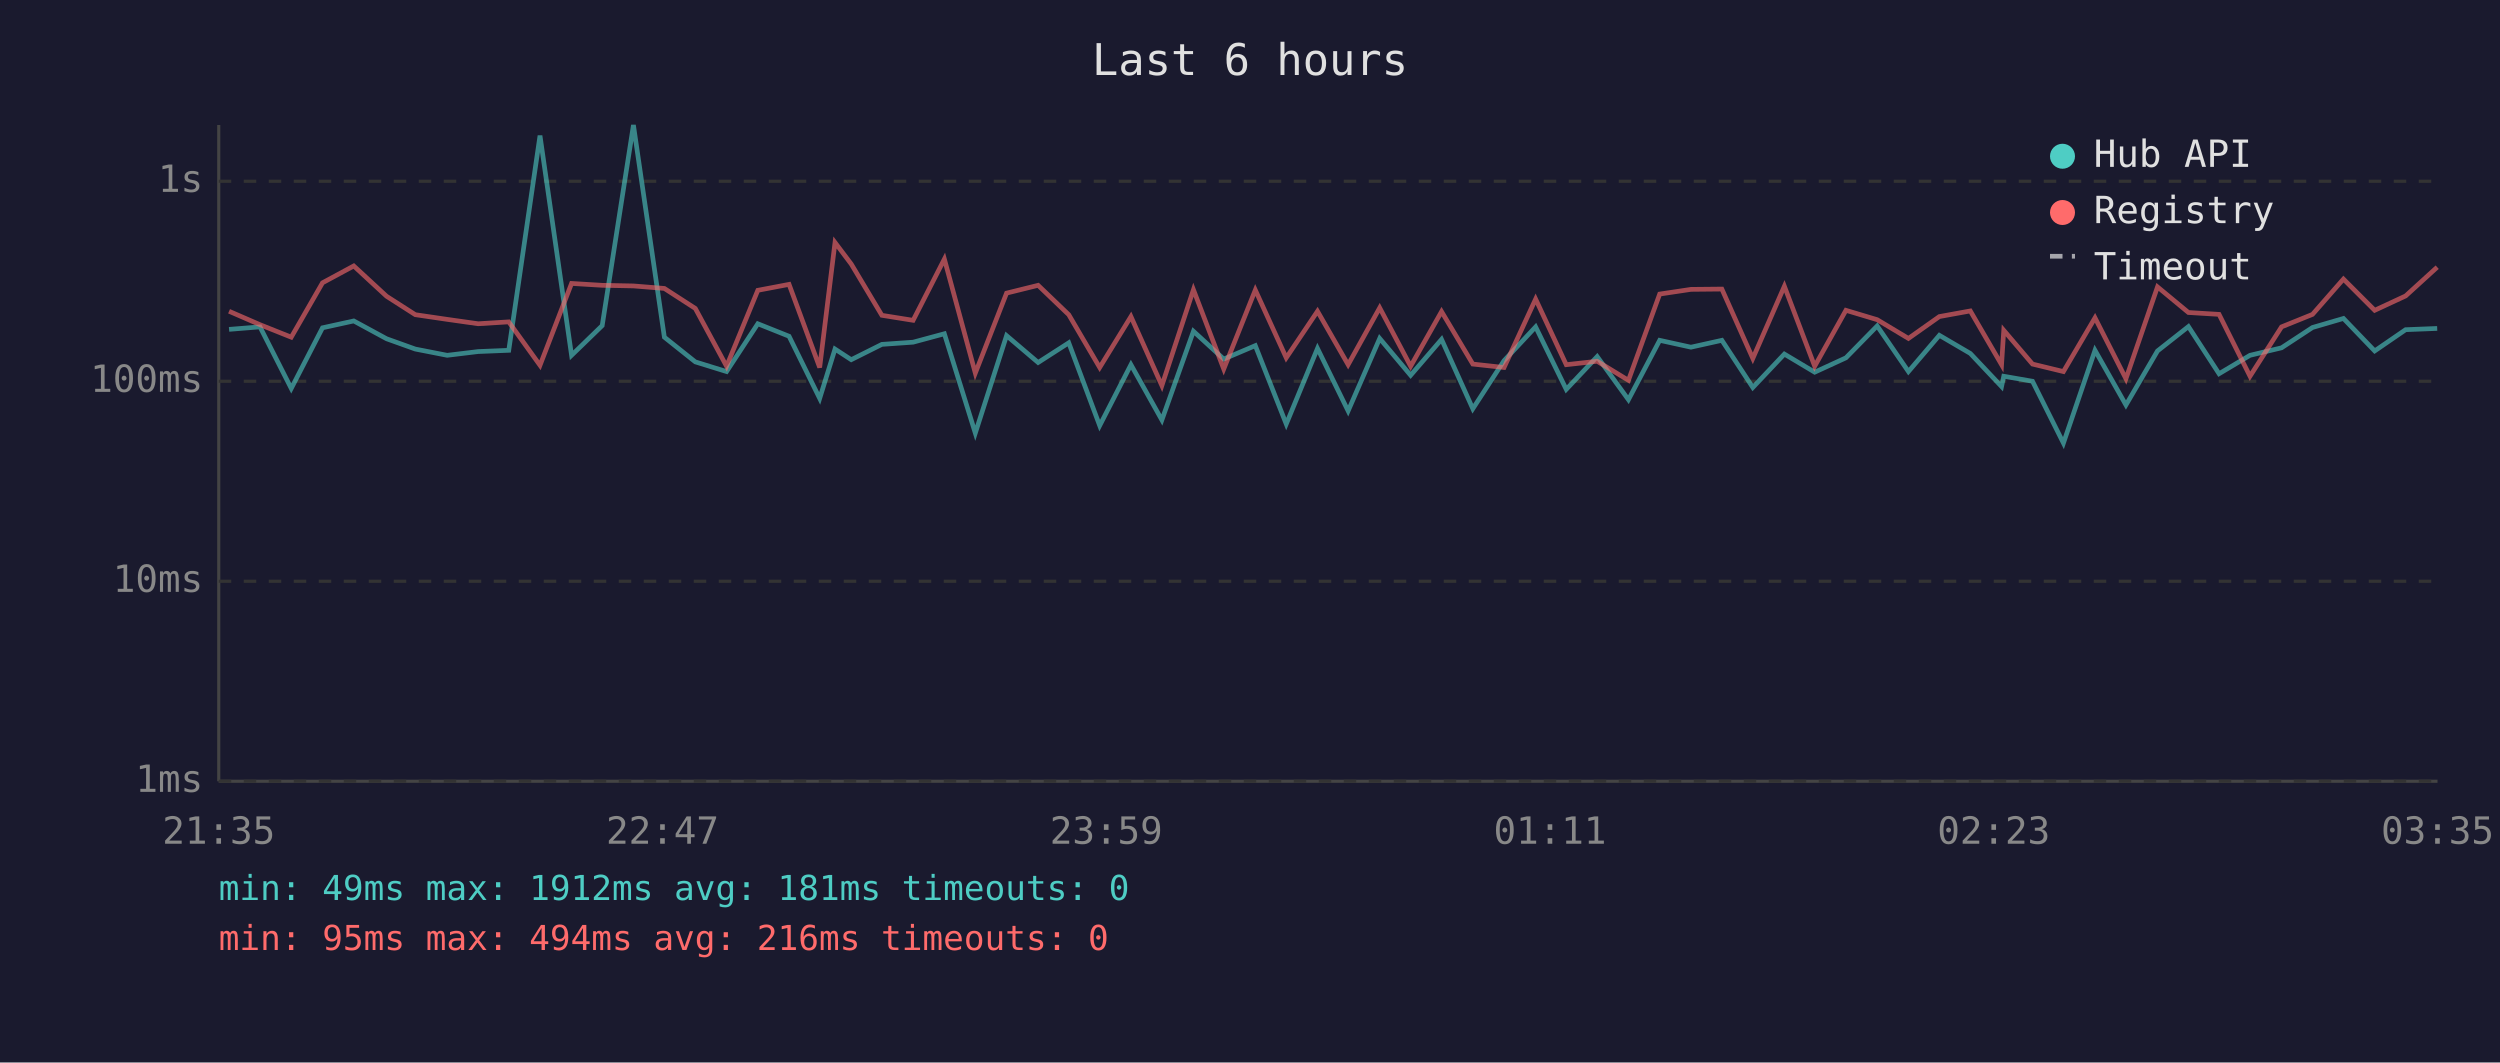
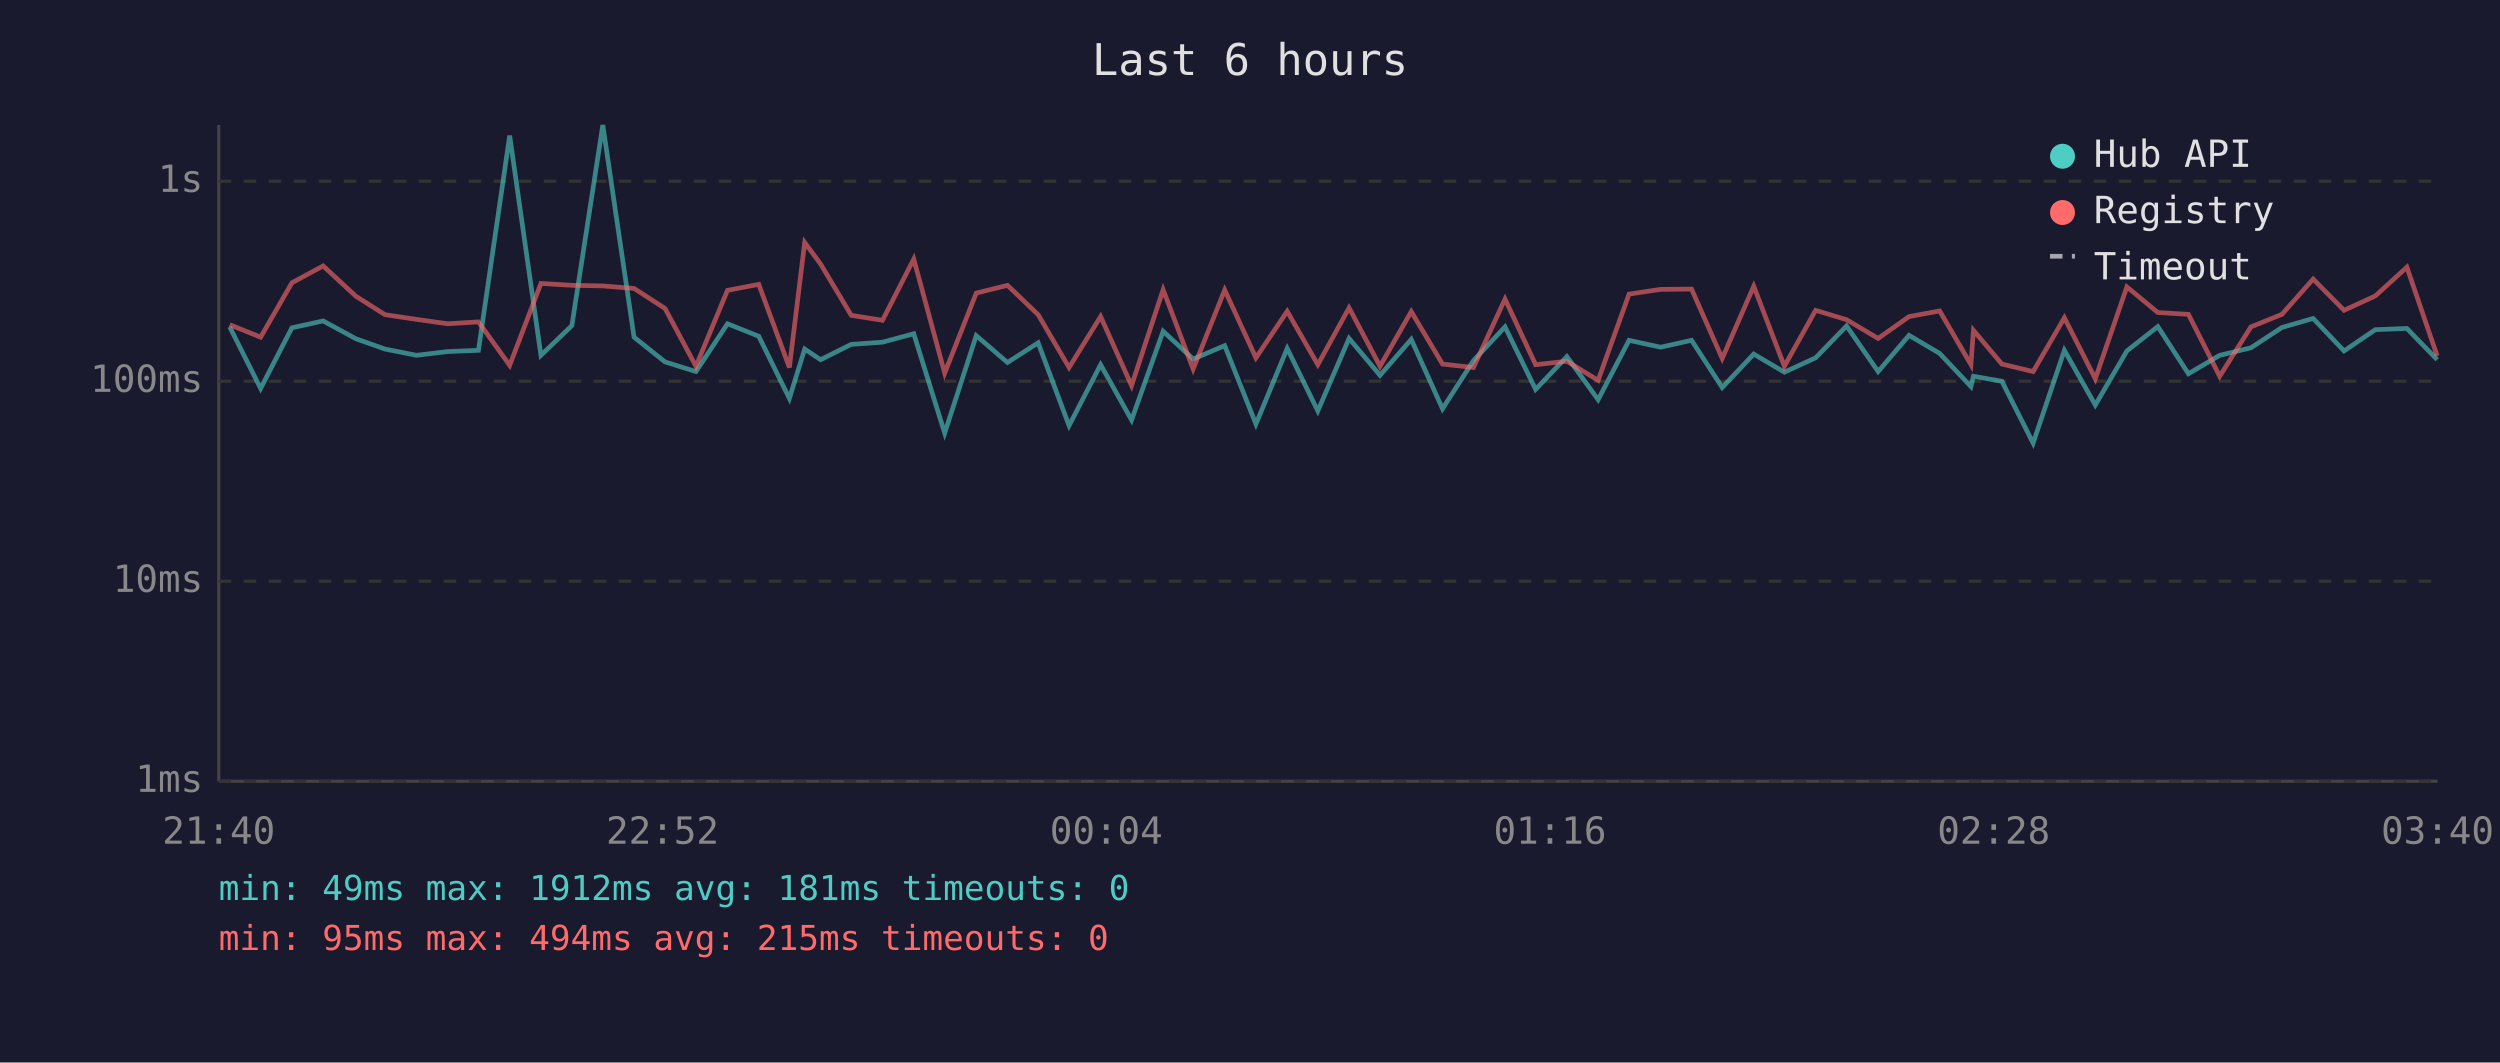
<svg xmlns="http://www.w3.org/2000/svg" viewBox="0 0 800 340" font-family="monospace" font-size="12">
  <rect width="800" height="340" fill="#1a1a2e" />
  <text x="400" y="24" fill="#e0e0e0" font-size="14" text-anchor="middle">Last 6 hours</text>
  <line x1="70" y1="40" x2="70" y2="250" stroke="#444" stroke-width="1" />
  <line x1="70" y1="250" x2="780" y2="250" stroke="#444" stroke-width="1" />
  <line x1="70" y1="250" x2="780" y2="250" stroke="#333" stroke-width="1" stroke-dasharray="4" />
  <text x="65" y="250" fill="#888" text-anchor="end" dominant-baseline="middle">1ms</text>
  <line x1="70" y1="186" x2="780" y2="186" stroke="#333" stroke-width="1" stroke-dasharray="4" />
  <text x="65" y="186" fill="#888" text-anchor="end" dominant-baseline="middle">10ms</text>
  <line x1="70" y1="122" x2="780" y2="122" stroke="#333" stroke-width="1" stroke-dasharray="4" />
  <text x="65" y="122" fill="#888" text-anchor="end" dominant-baseline="middle">100ms</text>
  <line x1="70" y1="58" x2="780" y2="58" stroke="#333" stroke-width="1" stroke-dasharray="4" />
  <text x="65" y="58" fill="#888" text-anchor="end" dominant-baseline="middle">1s</text>
-   <text x="70" y="270" fill="#888" text-anchor="middle">21:35</text>
-   <text x="212" y="270" fill="#888" text-anchor="middle">22:47</text>
-   <text x="354" y="270" fill="#888" text-anchor="middle">23:59</text>
-   <text x="496" y="270" fill="#888" text-anchor="middle">01:11</text>
-   <text x="638" y="270" fill="#888" text-anchor="middle">02:23</text>
-   <text x="780" y="270" fill="#888" text-anchor="middle">03:35</text>
-   <polyline points="73.3,105.4 83.2,104.6 93.2,124.3 103.2,104.9 113.2,102.7 123.7,108.4 132.9,111.7 143.1,113.7 153.0,112.5 162.8,112.1 172.8,43.4 182.9,113.7 192.7,104.2 202.7,40.0 212.6,107.9 222.5,115.8 232.5,118.9 242.5,103.6 252.5,107.6 262.3,127.5 267.2,111.7 272.4,115.1 282.2,110.2 292.2,109.5 302.2,106.8 312.1,138.6 322.1,107.4 332.2,116.0 342.0,109.7 351.9,136.2 361.9,116.7 371.8,134.4 381.9,106.0 391.6,114.9 401.7,110.6 411.6,135.7 421.6,111.5 431.4,131.5 441.5,108.3 451.4,120.1 461.3,108.6 471.3,130.8 481.3,115.4 491.4,104.6 501.2,124.6 511.1,114.1 521.1,127.9 531.1,108.9 541.1,111.1 551.0,108.9 560.9,124.0 571.0,113.3 580.7,119.1 590.7,114.5 600.7,104.3 610.7,118.9 620.6,107.3 630.5,113.1 640.5,123.7 641.2,120.4 650.4,122.0 660.3,141.8 670.4,112.1 680.3,129.6 690.4,112.3 700.3,104.5 710.1,119.6 720.0,113.7 730.1,111.3 740.0,104.8 749.9,101.9 759.9,112.3 769.8,105.5 779.9,105.1" fill="none" stroke="#4ecdc4" stroke-width="1.5" opacity="0.6" />
-   <polyline points="73.3,99.6 83.2,103.9 93.2,107.9 103.2,90.5 113.2,85.1 123.7,94.8 132.9,100.7 143.1,102.2 153.0,103.6 162.8,103.0 172.8,116.9 182.9,90.7 192.7,91.3 202.7,91.5 212.6,92.3 222.5,98.7 232.5,117.2 242.5,92.9 252.5,91.0 262.3,117.6 267.2,77.6 272.4,84.5 282.2,100.9 292.2,102.5 302.2,82.9 312.1,119.4 322.1,93.8 332.2,91.3 342.0,100.7 351.9,117.6 361.9,101.3 371.8,123.4 381.9,92.7 391.6,118.1 401.7,92.8 411.6,114.5 421.6,99.6 431.4,116.7 441.5,98.5 451.4,117.2 461.3,99.7 471.3,116.5 481.3,117.6 491.4,95.7 501.2,116.7 511.1,115.6 521.1,121.7 531.1,94.1 541.1,92.6 551.0,92.5 560.9,114.7 571.0,91.6 580.7,117.2 590.7,99.3 600.7,102.3 610.7,108.3 620.6,101.3 630.5,99.5 640.5,116.7 641.2,105.7 650.4,116.5 660.3,118.9 670.4,101.7 680.3,121.2 690.4,91.8 700.3,100.0 710.1,100.6 720.0,120.4 730.1,104.6 740.0,100.6 749.9,89.3 759.9,99.3 769.8,94.7 779.9,85.5" fill="none" stroke="#ff6b6b" stroke-width="1.5" opacity="0.6" />
+   <text x="70" y="270" fill="#888" text-anchor="middle">21:40</text>
+   <text x="212" y="270" fill="#888" text-anchor="middle">22:52</text>
+   <text x="354" y="270" fill="#888" text-anchor="middle">00:04</text>
+   <text x="496" y="270" fill="#888" text-anchor="middle">01:16</text>
+   <text x="638" y="270" fill="#888" text-anchor="middle">02:28</text>
+   <text x="780" y="270" fill="#888" text-anchor="middle">03:40</text>
+   <polyline points="73.5,104.6 83.4,124.3 93.4,104.9 103.4,102.7 113.9,108.4 123.2,111.7 133.3,113.7 143.2,112.5 153.1,112.1 163.1,43.4 173.1,113.7 183.0,104.2 192.9,40.0 202.9,107.9 212.8,115.8 222.7,118.9 232.8,103.6 242.8,107.6 252.6,127.5 257.5,111.7 262.6,115.1 272.4,110.2 282.4,109.5 292.4,106.8 302.3,138.6 312.4,107.4 322.4,116.0 332.2,109.7 342.1,136.2 352.2,116.7 362.1,134.4 372.2,106.0 381.8,114.9 391.9,110.6 401.9,135.7 411.9,111.5 421.7,131.5 431.7,108.3 441.6,120.1 451.6,108.6 461.6,130.8 471.5,115.4 481.6,104.6 491.4,124.6 501.4,114.1 511.4,127.9 521.3,108.9 531.4,111.1 541.3,108.9 551.1,124.0 561.2,113.3 571.0,119.1 581.0,114.5 590.9,104.3 601.0,118.9 610.9,107.3 620.7,113.1 630.7,123.7 631.5,120.4 640.6,122.0 650.6,141.8 660.6,112.1 670.5,129.6 680.6,112.3 690.5,104.5 700.3,119.6 710.3,113.7 720.3,111.3 730.2,104.8 740.2,101.9 750.1,112.3 760.1,105.5 770.2,105.1 779.9,115.1" fill="none" stroke="#4ecdc4" stroke-width="1.5" opacity="0.6" />
+   <polyline points="73.5,103.9 83.4,107.9 93.4,90.5 103.4,85.1 113.9,94.8 123.2,100.7 133.3,102.2 143.2,103.6 153.1,103.0 163.1,116.9 173.1,90.7 183.0,91.3 192.9,91.5 202.9,92.3 212.8,98.7 222.7,117.2 232.8,92.9 242.8,91.0 252.6,117.6 257.5,77.6 262.6,84.5 272.4,100.9 282.4,102.5 292.4,82.9 302.3,119.4 312.4,93.8 322.4,91.3 332.2,100.7 342.1,117.6 352.2,101.3 362.1,123.4 372.2,92.7 381.8,118.1 391.9,92.8 401.9,114.5 411.9,99.6 421.7,116.7 431.7,98.5 441.6,117.2 451.6,99.7 461.6,116.5 471.5,117.6 481.6,95.7 491.4,116.7 501.4,115.6 511.4,121.7 521.3,94.1 531.4,92.6 541.3,92.5 551.1,114.7 561.2,91.6 571.0,117.2 581.0,99.3 590.9,102.3 601.0,108.3 610.9,101.3 620.7,99.5 630.7,116.7 631.5,105.7 640.6,116.5 650.6,118.9 660.6,101.7 670.5,121.2 680.6,91.8 690.5,100.0 700.3,100.6 710.3,120.4 720.3,104.6 730.2,100.6 740.2,89.3 750.1,99.3 760.1,94.7 770.2,85.5 779.9,113.9" fill="none" stroke="#ff6b6b" stroke-width="1.5" opacity="0.6" />
  <circle cx="660" cy="50" r="4" fill="#4ecdc4" />
  <text x="670" y="50" fill="#e0e0e0" dominant-baseline="middle">Hub API</text>
  <circle cx="660" cy="68" r="4" fill="#ff6b6b" />
  <text x="670" y="68" fill="#e0e0e0" dominant-baseline="middle">Registry</text>
  <line x1="656" y1="82" x2="664" y2="82" stroke="#e0e0e0" stroke-width="1.5" stroke-dasharray="4,3" opacity="0.7" />
  <text x="670" y="86" fill="#e0e0e0" dominant-baseline="middle">Timeout</text>
  <text x="70" y="288" fill="#4ecdc4" font-size="11">min: 49ms  max: 1912ms  avg: 181ms  timeouts: 0</text>
-   <text x="70" y="304" fill="#ff6b6b" font-size="11">min: 95ms  max: 494ms  avg: 216ms  timeouts: 0</text>
+   <text x="70" y="304" fill="#ff6b6b" font-size="11">min: 95ms  max: 494ms  avg: 215ms  timeouts: 0</text>
</svg>
